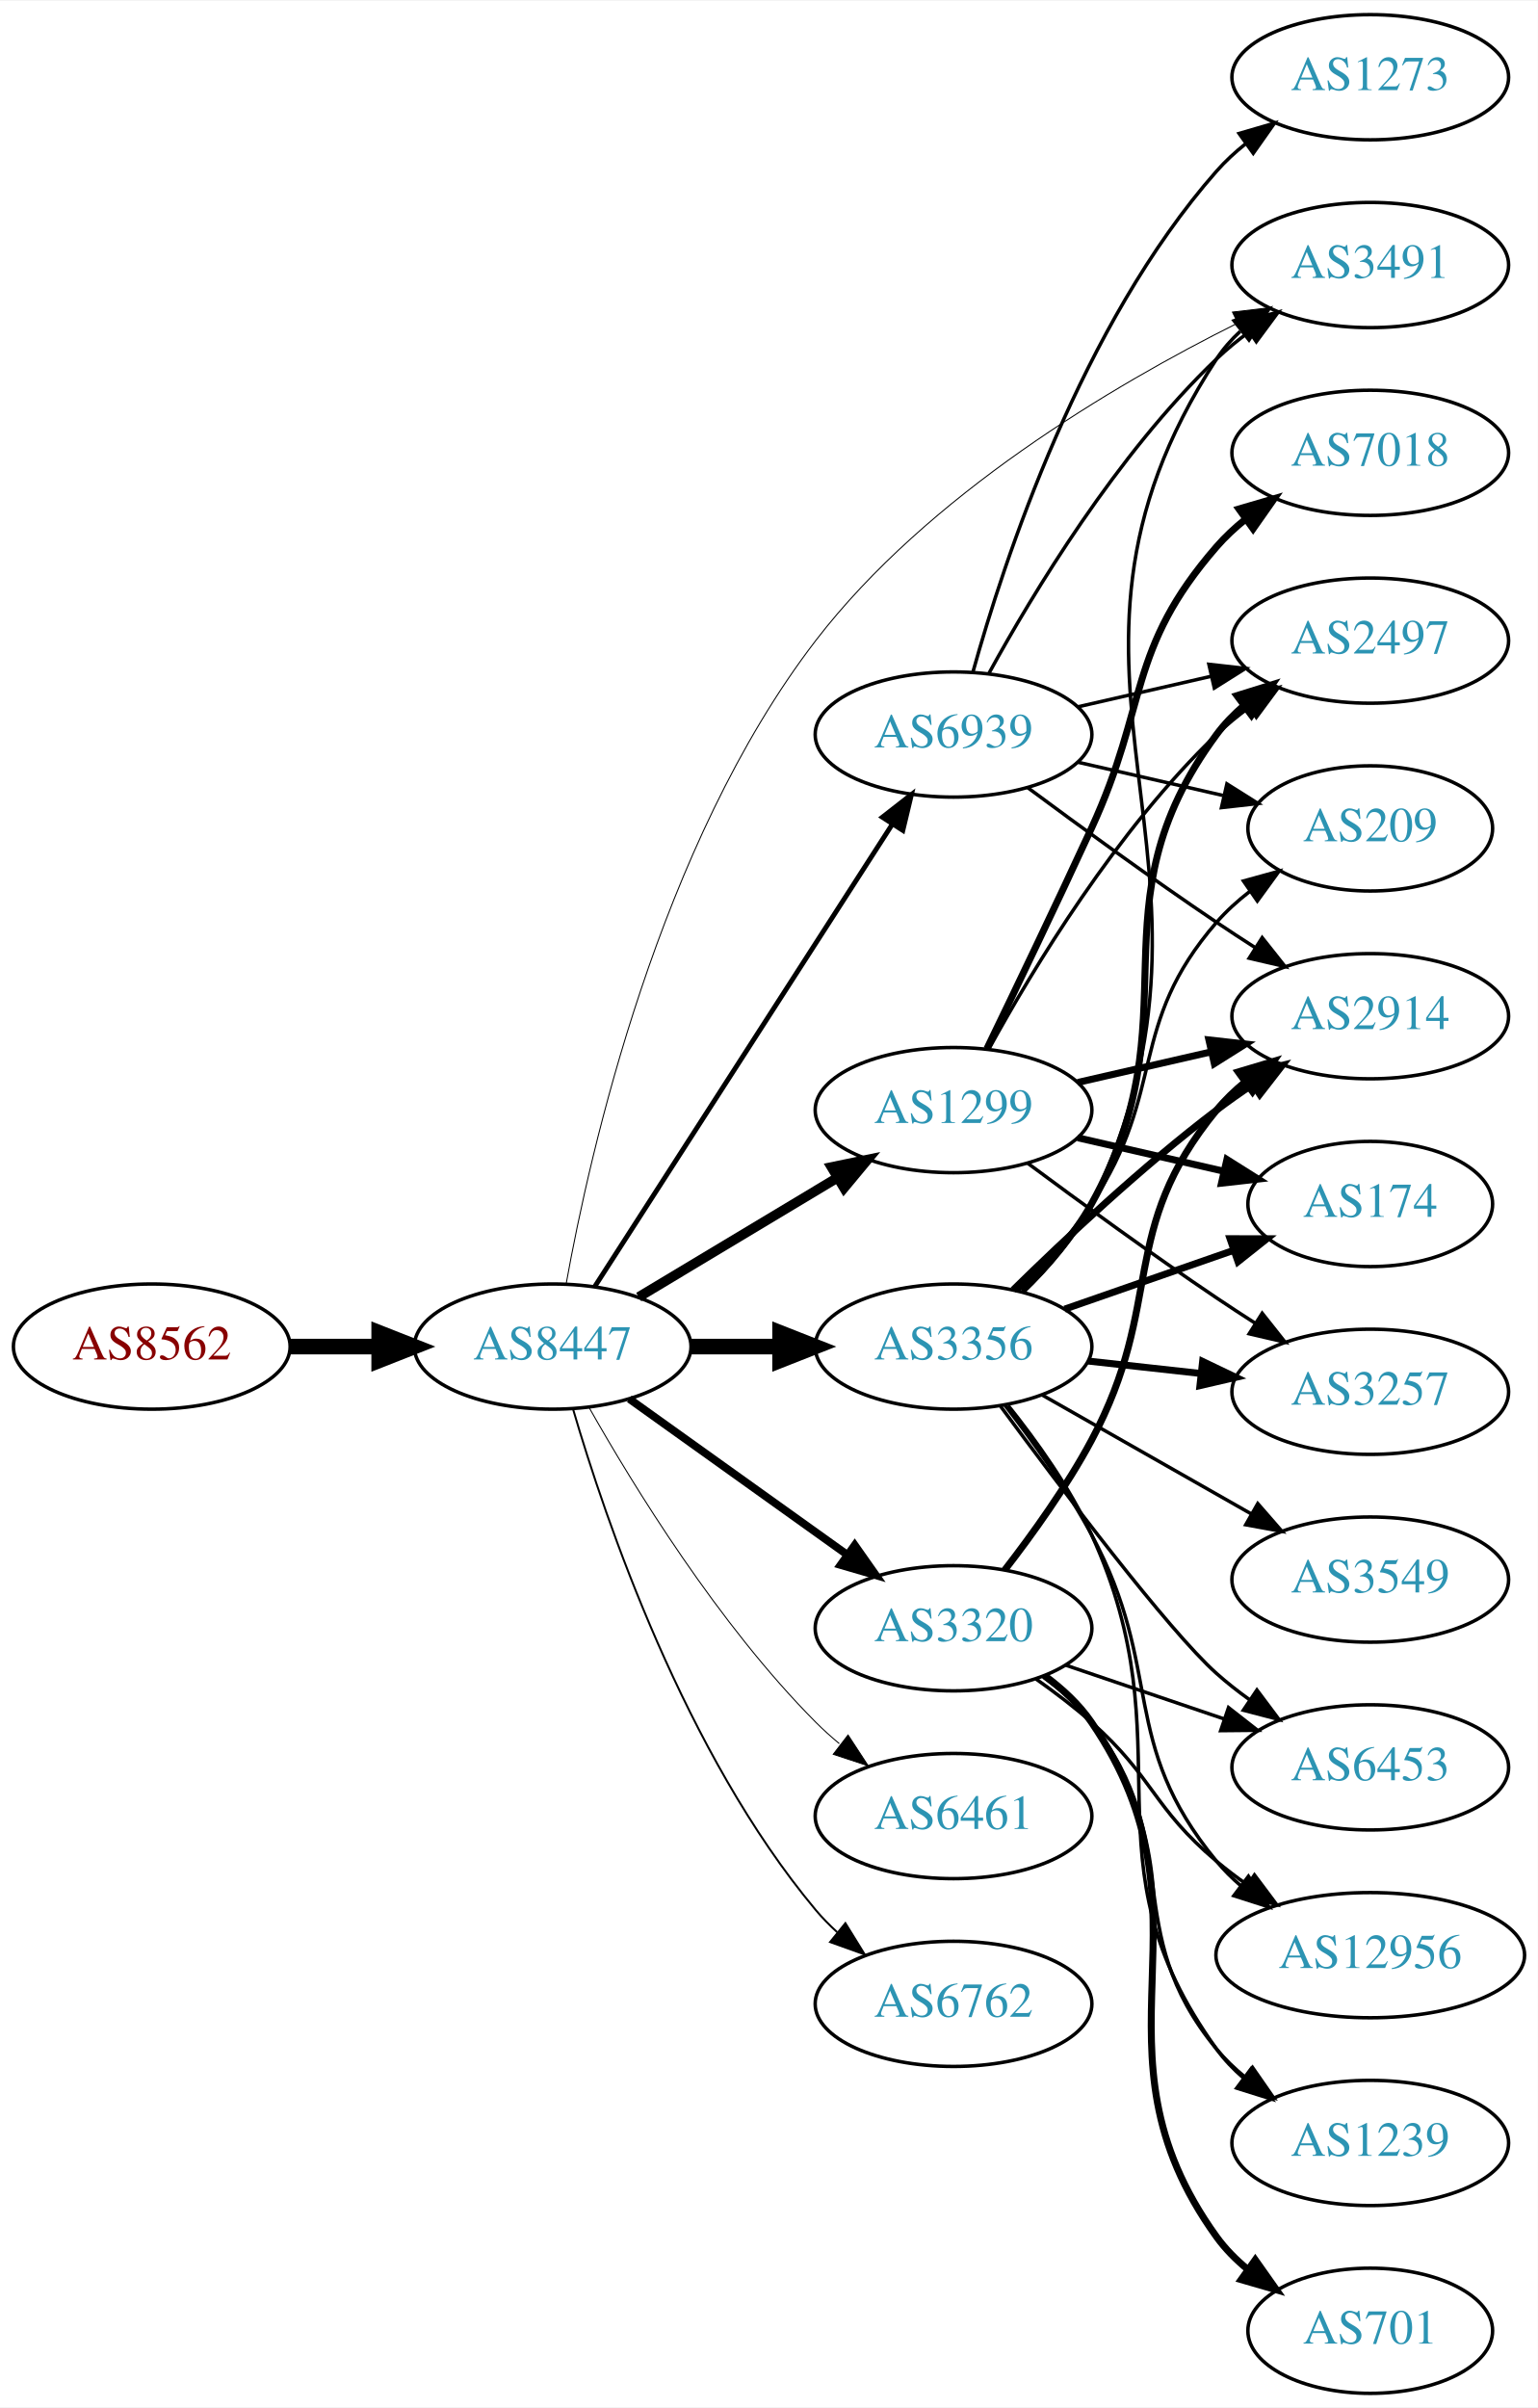
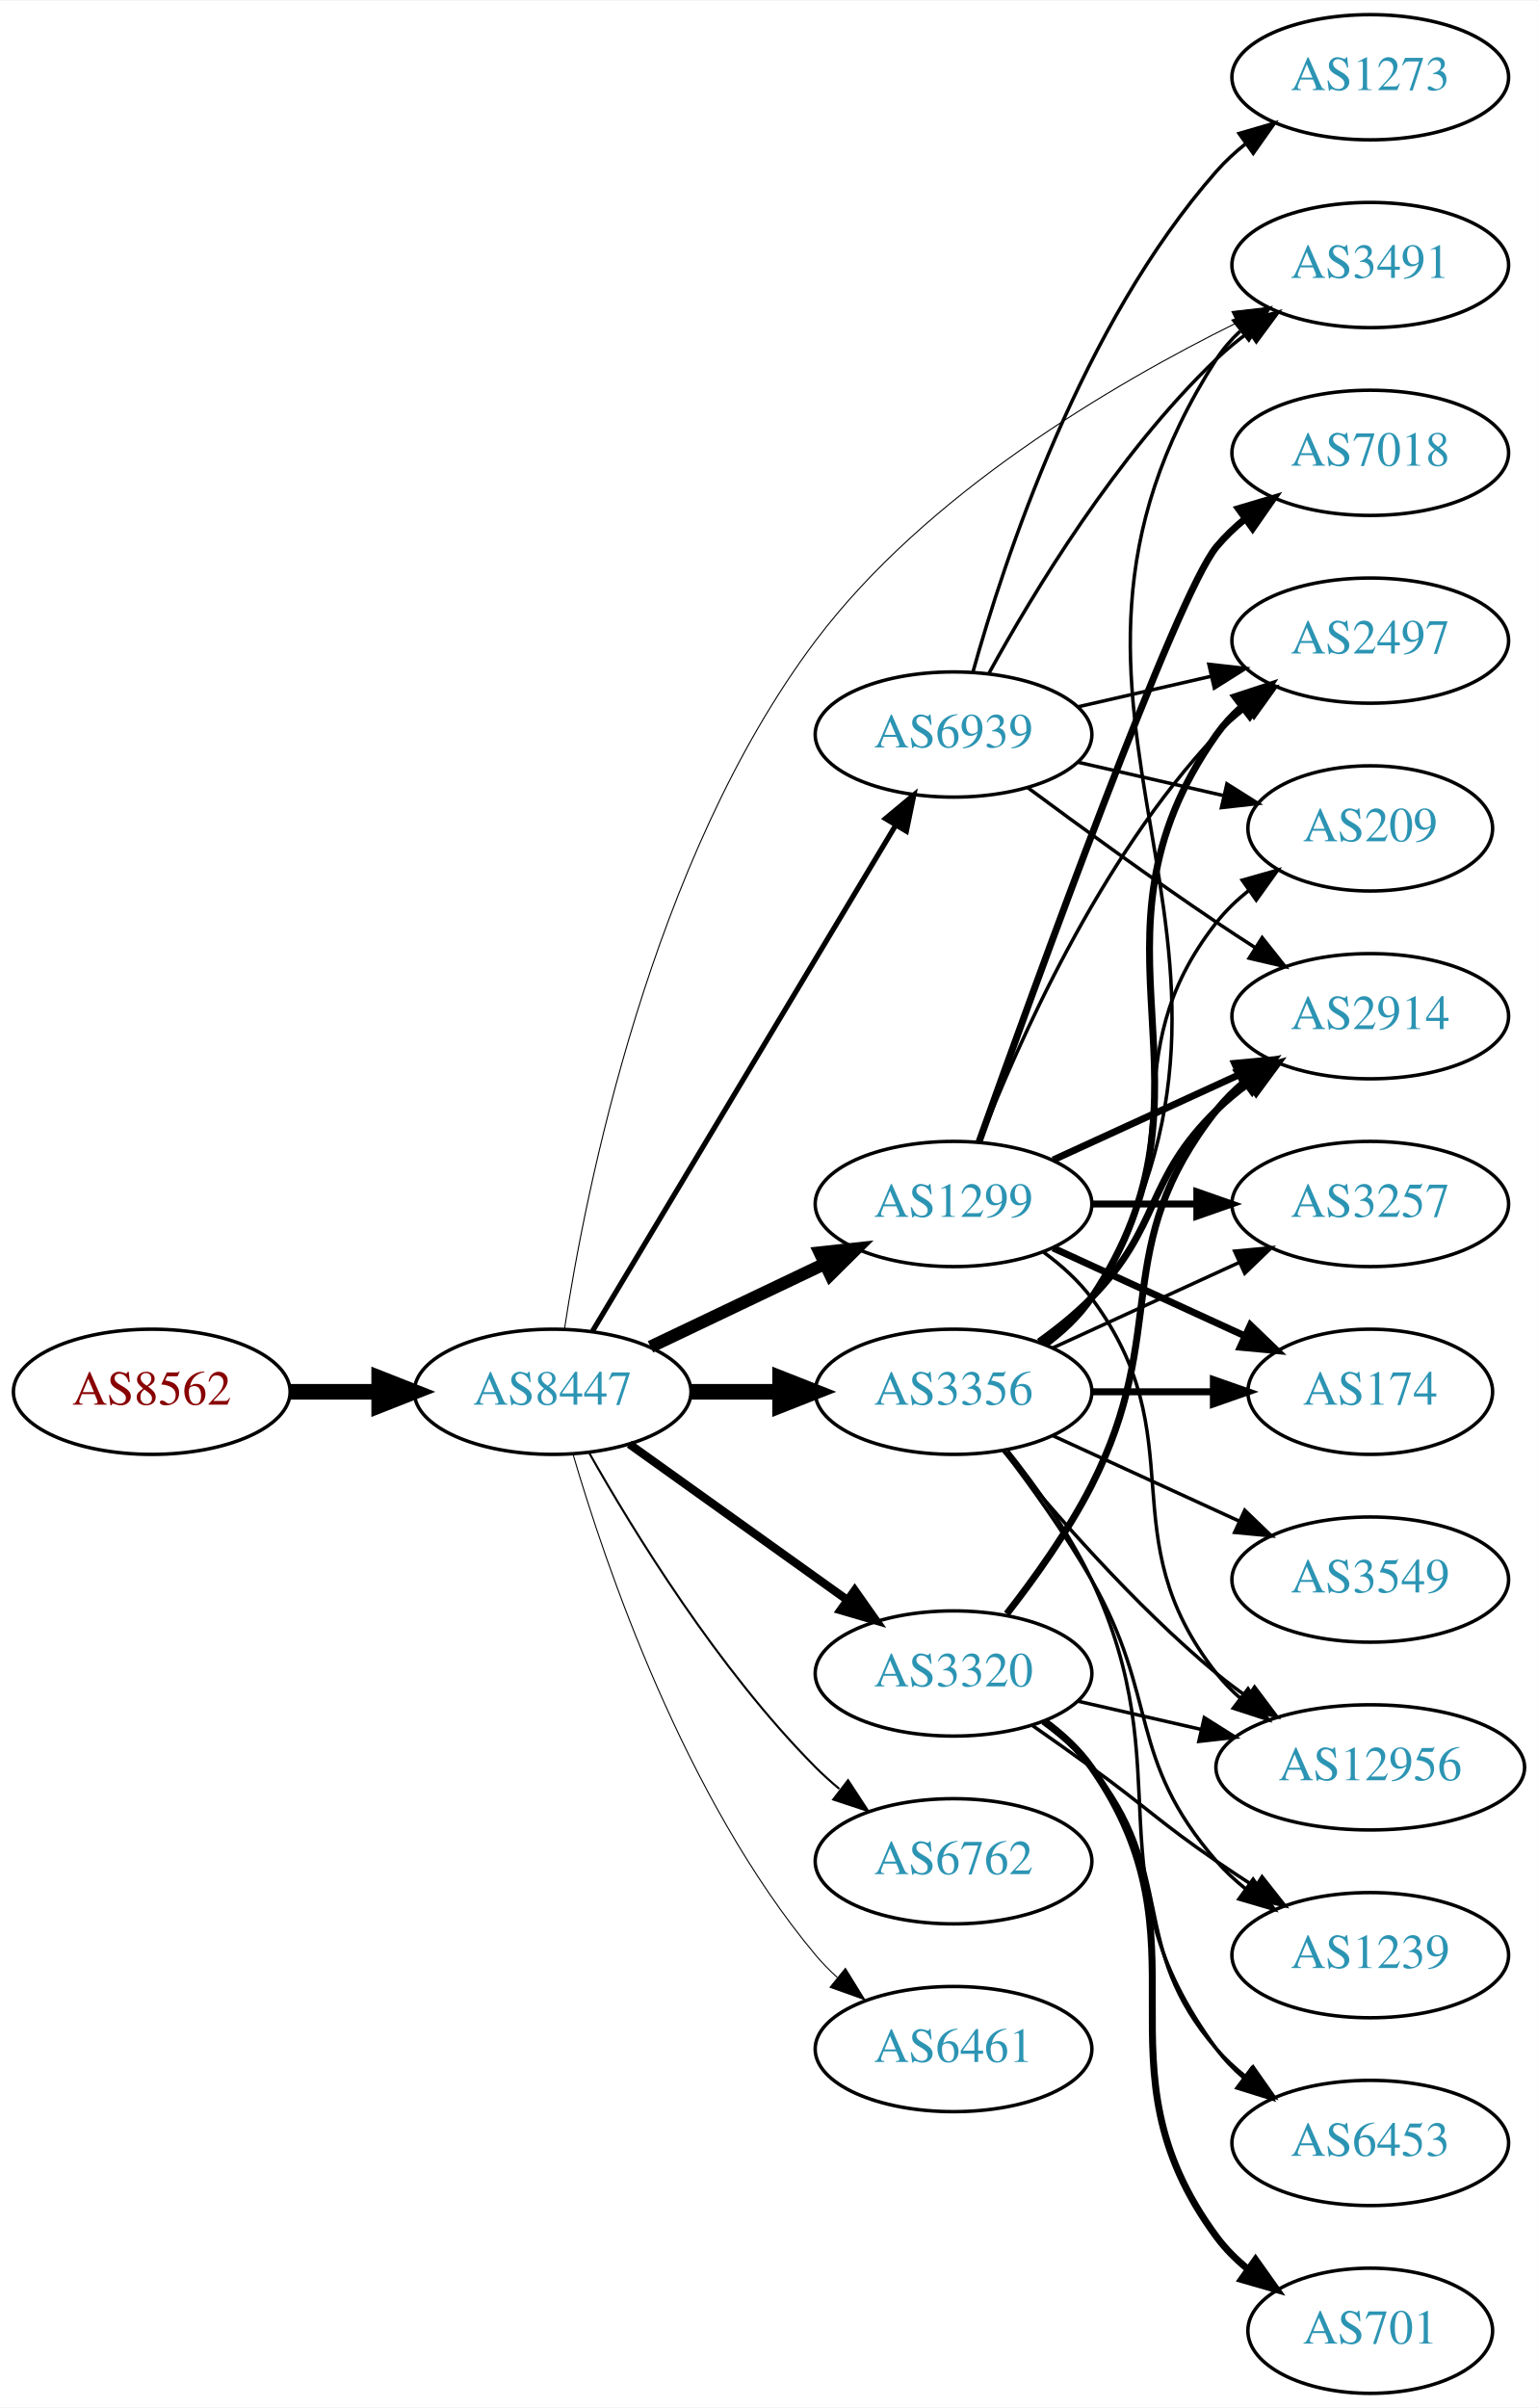
<svg xmlns="http://www.w3.org/2000/svg" xmlns:xlink="http://www.w3.org/1999/xlink" width="442pt" height="692pt" viewBox="0.00 0.00 442.27 692.00">
  <g id="graph0" class="graph" transform="scale(1 1) rotate(0) translate(4 688)">
    <polygon fill="white" stroke="none" points="-4,4 -4,-688 438.271,-688 438.271,4 -4,4" />
    <g id="node1" class="node">
      <g id="a_node1">
        <a xlink:href="/asn/8562" xlink:title="AS8562 ~ A1 Telekom Austria AG [AT]">
-           <ellipse fill="#ffffff" stroke="black" cx="39.647" cy="-301" rx="39.794" ry="18" />
-           <text text-anchor="middle" x="39.647" y="-297.3" font-family="Times,serif" font-size="14.00" fill="#880000">AS8562</text>
+           <ellipse fill="#ffffff" stroke="black" cx="39.647" cy="-288" rx="39.794" ry="18" />
+           <text text-anchor="middle" x="39.647" y="-284.3" font-family="Times,serif" font-size="14.00" fill="#880000">AS8562</text>
        </a>
      </g>
    </g>
    <g id="node2" class="node">
      <g id="a_node2">
        <a xlink:href="/asn/8447" xlink:title="AS8447 ~ A1 Telekom Austria AG [AT]">
-           <ellipse fill="#ffffff" stroke="black" cx="154.939" cy="-301" rx="39.794" ry="18" />
-           <text text-anchor="middle" x="154.939" y="-297.3" font-family="Times,serif" font-size="14.00" fill="#2c94b3">AS8447</text>
+           <ellipse fill="#ffffff" stroke="black" cx="154.939" cy="-288" rx="39.794" ry="18" />
+           <text text-anchor="middle" x="154.939" y="-284.3" font-family="Times,serif" font-size="14.00" fill="#2c94b3">AS8447</text>
        </a>
      </g>
    </g>
    <g id="edge1" class="edge">
-       <path fill="none" stroke="black" stroke-width="4.5" d="M79.319,-301C87.522,-301 96.286,-301 104.818,-301" />
-       <polygon fill="black" stroke="black" stroke-width="4.5" points="105.057,-304.938 115.057,-301 105.057,-297.063 105.057,-304.938" />
+       <path fill="none" stroke="black" stroke-width="4.5" d="M79.319,-288C87.522,-288 96.286,-288 104.818,-288" />
+       <polygon fill="black" stroke="black" stroke-width="4.5" points="105.057,-291.938 115.057,-288 105.057,-284.063 105.057,-291.938" />
    </g>
    <g id="node3" class="node">
      <g id="a_node3">
        <a xlink:href="/asn/1299" xlink:title="AS1299 ~ Telia Carrier [EU]">
-           <ellipse fill="#ffffff" stroke="black" cx="270.232" cy="-369" rx="39.794" ry="18" />
-           <text text-anchor="middle" x="270.232" y="-365.3" font-family="Times,serif" font-size="14.00" fill="#2c94b3">AS1299</text>
+           <ellipse fill="#ffffff" stroke="black" cx="270.232" cy="-342" rx="39.794" ry="18" />
+           <text text-anchor="middle" x="270.232" y="-338.3" font-family="Times,serif" font-size="14.00" fill="#2c94b3">AS1299</text>
        </a>
      </g>
    </g>
    <g id="edge2" class="edge">
-       <path fill="none" stroke="black" stroke-width="2.812" d="M179.689,-315.255C196.306,-325.229 218.702,-338.671 236.939,-349.617" />
-       <polygon fill="black" stroke="black" stroke-width="2.812" points="235.138,-352.618 245.514,-354.764 238.741,-346.616 235.138,-352.618" />
+       <path fill="none" stroke="black" stroke-width="3.6" d="M183.076,-300.934C198.07,-308.081 216.891,-317.052 233.114,-324.785" />
+       <polygon fill="black" stroke="black" stroke-width="3.6" points="231.784,-328.028 242.317,-329.171 234.796,-321.709 231.784,-328.028" />
    </g>
    <g id="node4" class="node">
      <g id="a_node4">
-         <a xlink:href="/asn/3320" xlink:title="AS3320 ~ DTAG [DE]">
-           <ellipse fill="#ffffff" stroke="black" cx="270.232" cy="-220" rx="39.794" ry="18" />
-           <text text-anchor="middle" x="270.232" y="-216.3" font-family="Times,serif" font-size="14.00" fill="#2c94b3">AS3320</text>
+         <a xlink:href="/asn/3356" xlink:title="AS3356 ~ Level 3 Parent, LLC [US]">
+           <ellipse fill="#ffffff" stroke="black" cx="270.232" cy="-288" rx="39.794" ry="18" />
+           <text text-anchor="middle" x="270.232" y="-284.3" font-family="Times,serif" font-size="14.00" fill="#2c94b3">AS3356</text>
        </a>
      </g>
    </g>
    <g id="edge3" class="edge">
-       <path fill="none" stroke="black" stroke-width="2.25" d="M176.983,-285.954C194.598,-273.361 219.936,-255.245 239.602,-241.184" />
-       <polygon fill="black" stroke="black" stroke-width="2.25" points="241.817,-243.903 247.917,-235.24 237.746,-238.209 241.817,-243.903" />
+       <path fill="none" stroke="black" stroke-width="4.5" d="M194.612,-288C202.815,-288 211.579,-288 220.111,-288" />
+       <polygon fill="black" stroke="black" stroke-width="4.5" points="220.35,-291.938 230.35,-288 220.35,-284.063 220.35,-291.938" />
    </g>
    <g id="node5" class="node">
      <g id="a_node5">
-         <a xlink:href="/asn/3356" xlink:title="AS3356 ~ Level 3 Parent, LLC [US]">
-           <ellipse fill="#ffffff" stroke="black" cx="270.232" cy="-301" rx="39.794" ry="18" />
-           <text text-anchor="middle" x="270.232" y="-297.3" font-family="Times,serif" font-size="14.00" fill="#2c94b3">AS3356</text>
+         <a xlink:href="/asn/3320" xlink:title="AS3320 ~ DTAG [DE]">
+           <ellipse fill="#ffffff" stroke="black" cx="270.232" cy="-207" rx="39.794" ry="18" />
+           <text text-anchor="middle" x="270.232" y="-203.3" font-family="Times,serif" font-size="14.00" fill="#2c94b3">AS3320</text>
        </a>
      </g>
    </g>
    <g id="edge4" class="edge">
-       <path fill="none" stroke="black" stroke-width="4.5" d="M194.612,-301C202.815,-301 211.579,-301 220.111,-301" />
-       <polygon fill="black" stroke="black" stroke-width="4.5" points="220.35,-304.938 230.35,-301 220.35,-297.063 220.35,-304.938" />
+       <path fill="none" stroke="black" stroke-width="2.4" d="M176.983,-272.954C194.598,-260.361 219.936,-242.245 239.602,-228.184" />
+       <polygon fill="black" stroke="black" stroke-width="2.4" points="241.817,-230.903 247.917,-222.24 237.746,-225.209 241.817,-230.903" />
    </g>
    <g id="node6" class="node">
      <g id="a_node6">
-         <a xlink:href="/asn/6461" xlink:title="AS6461 ~ Zayo Bandwidth [US]">
-           <ellipse fill="#ffffff" stroke="black" cx="270.232" cy="-166" rx="39.794" ry="18" />
-           <text text-anchor="middle" x="270.232" y="-162.3" font-family="Times,serif" font-size="14.00" fill="#2c94b3">AS6461</text>
+         <a xlink:href="/asn/6762" xlink:title="AS6762 ~ TELECOM ITALIA SPARKLE S.p.A. [IT]">
+           <ellipse fill="#ffffff" stroke="black" cx="270.232" cy="-153" rx="39.794" ry="18" />
+           <text text-anchor="middle" x="270.232" y="-149.3" font-family="Times,serif" font-size="14.00" fill="#2c94b3">AS6762</text>
        </a>
      </g>
    </g>
    <g id="edge5" class="edge">
-       <path fill="none" stroke="black" stroke-width="0.281" d="M165.399,-283.51C178.181,-260.904 202.613,-221.114 230.586,-193 232.697,-190.879 234.993,-188.812 237.378,-186.829" />
-       <polygon fill="black" stroke="black" stroke-width="0.281" points="239.894,-189.31 245.694,-180.444 235.631,-183.758 239.894,-189.31" />
+       <path fill="none" stroke="black" stroke-width="0.6" d="M165.399,-270.51C178.181,-247.904 202.613,-208.114 230.586,-180 232.697,-177.879 234.993,-175.812 237.378,-173.829" />
+       <polygon fill="black" stroke="black" stroke-width="0.6" points="239.894,-176.31 245.694,-167.444 235.631,-170.758 239.894,-176.31" />
    </g>
    <g id="node7" class="node">
      <g id="a_node7">
+         <a xlink:href="/asn/6461" xlink:title="AS6461 ~ Zayo Bandwidth [US]">
+           <ellipse fill="#ffffff" stroke="black" cx="270.232" cy="-99" rx="39.794" ry="18" />
+           <text text-anchor="middle" x="270.232" y="-95.3" font-family="Times,serif" font-size="14.00" fill="#2c94b3">AS6461</text>
+         </a>
+       </g>
+     </g>
+     <g id="edge6" class="edge">
+       <path fill="none" stroke="black" stroke-width="0.3" d="M160.814,-269.998C170.127,-238.156 192.944,-171.019 230.586,-126 232.456,-123.763 234.554,-121.626 236.781,-119.604" />
+       <polygon fill="black" stroke="black" stroke-width="0.3" points="239.128,-122.207 244.7,-113.196 234.724,-116.766 239.128,-122.207" />
+     </g>
+     <g id="node8" class="node">
+       <g id="a_node8">
        <a xlink:href="/asn/3491" xlink:title="AS3491 ~ PCCW Global, Inc. [US]">
          <ellipse fill="#ffffff" stroke="black" cx="390.075" cy="-612" rx="39.794" ry="18" />
          <text text-anchor="middle" x="390.075" y="-608.3" font-family="Times,serif" font-size="14.00" fill="#2c94b3">AS3491</text>
        </a>
      </g>
    </g>
-     <g id="edge6" class="edge">
-       <path fill="none" stroke="black" stroke-width="0.281" d="M158.823,-319.032C165.601,-356.754 185.503,-445.351 230.586,-504 262.812,-545.923 316.047,-577.394 351.823,-595.248" />
-       <polygon fill="black" stroke="black" stroke-width="0.281" points="350.446,-598.47 360.969,-599.705 353.513,-592.178 350.446,-598.47" />
-     </g>
-     <g id="node8" class="node">
-       <g id="a_node8">
-         <a xlink:href="/asn/6762" xlink:title="AS6762 ~ TELECOM ITALIA SPARKLE S.p.A. [IT]">
-           <ellipse fill="#ffffff" stroke="black" cx="270.232" cy="-112" rx="39.794" ry="18" />
-           <text text-anchor="middle" x="270.232" y="-108.3" font-family="Times,serif" font-size="14.00" fill="#2c94b3">AS6762</text>
-         </a>
-       </g>
-     </g>
    <g id="edge7" class="edge">
-       <path fill="none" stroke="black" stroke-width="0.562" d="M160.814,-282.998C170.127,-251.156 192.944,-184.019 230.586,-139 232.456,-136.763 234.554,-134.626 236.781,-132.604" />
-       <polygon fill="black" stroke="black" stroke-width="0.562" points="239.128,-135.207 244.7,-126.196 234.724,-129.766 239.128,-135.207" />
+       <path fill="none" stroke="black" stroke-width="0.3" d="M158.329,-305.977C164.326,-345.394 183.084,-440.933 230.586,-504 262.399,-546.237 315.733,-577.633 351.645,-595.383" />
+       <polygon fill="black" stroke="black" stroke-width="0.3" points="350.299,-598.62 360.827,-599.813 353.341,-592.316 350.299,-598.62" />
    </g>
    <g id="node9" class="node">
      <g id="a_node9">
        <a xlink:href="/asn/6939" xlink:title="AS6939 ~ Hurricane Electric LLC [US]">
          <ellipse fill="#ffffff" stroke="black" cx="270.232" cy="-477" rx="39.794" ry="18" />
          <text text-anchor="middle" x="270.232" y="-473.3" font-family="Times,serif" font-size="14.00" fill="#2c94b3">AS6939</text>
        </a>
      </g>
    </g>
    <g id="edge8" class="edge">
-       <path fill="none" stroke="black" stroke-width="1.406" d="M167.009,-318.196C186.976,-349.214 229.121,-414.687 252.581,-451.132" />
-       <polygon fill="black" stroke="black" stroke-width="1.406" points="249.763,-453.22 258.118,-459.734 255.648,-449.431 249.763,-453.22" />
-     </g>
-     <g id="node10" class="node">
-       <g id="a_node10">
+       <path fill="none" stroke="black" stroke-width="1.5" d="M166.395,-305.442C186.376,-338.775 230.081,-411.686 253.567,-450.866" />
+       <polygon fill="black" stroke="black" stroke-width="1.5" points="250.659,-452.823 258.802,-459.6 256.663,-449.224 250.659,-452.823" />
+     </g>
+     <g id="node12" class="node">
+       <g id="a_node12">
+         <a xlink:href="/asn/12956" xlink:title="AS12956 ~ TELXIUS [ES]">
+           <ellipse fill="#ffffff" stroke="black" cx="390.075" cy="-180" rx="44.393" ry="18" />
+           <text text-anchor="middle" x="390.075" y="-176.3" font-family="Times,serif" font-size="14.00" fill="#2c94b3">AS12956</text>
+         </a>
+       </g>
+     </g>
+     <g id="edge20" class="edge">
+       <path fill="none" stroke="black" d="M296.163,-328.118C301.239,-324.389 306.157,-319.984 309.879,-315 340.15,-274.458 314.58,-246.754 345.879,-207 347.903,-204.429 350.244,-202.037 352.769,-199.826" />
+       <polygon fill="black" stroke="black" points="354.925,-202.584 360.759,-193.739 350.683,-197.016 354.925,-202.584" />
+     </g>
+     <g id="node13" class="node">
+       <g id="a_node13">
        <a xlink:href="/asn/2497" xlink:title="AS2497 ~ Internet Initiative Japan Inc. [JP]">
          <ellipse fill="#ffffff" stroke="black" cx="390.075" cy="-504" rx="39.794" ry="18" />
          <text text-anchor="middle" x="390.075" y="-500.3" font-family="Times,serif" font-size="14.00" fill="#2c94b3">AS2497</text>
        </a>
      </g>
    </g>
-     <g id="edge9" class="edge">
-       <path fill="none" stroke="black" d="M280.474,-386.713C293.019,-409.561 317.196,-449.611 345.879,-477 348.747,-479.739 351.936,-482.347 355.245,-484.785" />
-       <polygon fill="black" stroke="black" points="353.369,-487.742 363.604,-490.477 357.308,-481.956 353.369,-487.742" />
-     </g>
-     <g id="node11" class="node">
-       <g id="a_node11">
-         <a xlink:href="/asn/174" xlink:title="AS174 ~ Cogent Communications [US]">
-           <ellipse fill="#ffffff" stroke="black" cx="390.075" cy="-342" rx="35.194" ry="18" />
-           <text text-anchor="middle" x="390.075" y="-338.3" font-family="Times,serif" font-size="14.00" fill="#2c94b3">AS174</text>
-         </a>
-       </g>
-     </g>
-     <g id="edge10" class="edge">
-       <path fill="none" stroke="black" stroke-width="2" d="M305.952,-361.045C319.044,-358.045 334.066,-354.604 347.707,-351.478" />
-       <polygon fill="black" stroke="black" stroke-width="2" points="348.849,-354.807 357.814,-349.162 347.285,-347.984 348.849,-354.807" />
-     </g>
-     <g id="node12" class="node">
-       <g id="a_node12">
+     <g id="edge21" class="edge">
+       <path fill="none" stroke="black" d="M277.755,-359.994C288.506,-387.728 312.163,-441.429 345.879,-477 348.465,-479.728 351.382,-482.294 354.45,-484.677" />
+       <polygon fill="black" stroke="black" points="352.604,-487.658 362.799,-490.543 356.629,-481.93 352.604,-487.658" />
+     </g>
+     <g id="node15" class="node">
+       <g id="a_node15">
        <a xlink:href="/asn/2914" xlink:title="AS2914 ~ NTT America, Inc. [US]">
          <ellipse fill="#ffffff" stroke="black" cx="390.075" cy="-396" rx="39.794" ry="18" />
          <text text-anchor="middle" x="390.075" y="-392.3" font-family="Times,serif" font-size="14.00" fill="#2c94b3">AS2914</text>
        </a>
      </g>
    </g>
-     <g id="edge11" class="edge">
-       <path fill="none" stroke="black" stroke-width="2" d="M305.952,-376.955C317.952,-379.704 331.572,-382.825 344.265,-385.733" />
-       <polygon fill="black" stroke="black" stroke-width="2" points="343.668,-389.187 354.197,-388.009 345.231,-382.364 343.668,-389.187" />
-     </g>
-     <g id="node13" class="node">
-       <g id="a_node13">
+     <g id="edge24" class="edge">
+       <path fill="none" stroke="black" stroke-width="2" d="M298.861,-354.661C314.818,-361.973 335.089,-371.261 352.371,-379.181" />
+       <polygon fill="black" stroke="black" stroke-width="2" points="351.07,-382.435 361.619,-383.419 353.986,-376.071 351.07,-382.435" />
+     </g>
+     <g id="node16" class="node">
+       <g id="a_node16">
+         <a xlink:href="/asn/3257" xlink:title="AS3257 ~ GTT [DE]">
+           <ellipse fill="#ffffff" stroke="black" cx="390.075" cy="-342" rx="39.794" ry="18" />
+           <text text-anchor="middle" x="390.075" y="-338.3" font-family="Times,serif" font-size="14.00" fill="#2c94b3">AS3257</text>
+         </a>
+       </g>
+     </g>
+     <g id="edge23" class="edge">
+       <path fill="none" stroke="black" stroke-width="2" d="M310.145,-342C319.698,-342 330.048,-342 340.011,-342" />
+       <polygon fill="black" stroke="black" stroke-width="2" points="340.203,-345.5 350.203,-342 340.203,-338.5 340.203,-345.5" />
+     </g>
+     <g id="node18" class="node">
+       <g id="a_node18">
+         <a xlink:href="/asn/174" xlink:title="AS174 ~ Cogent Communications [US]">
+           <ellipse fill="#ffffff" stroke="black" cx="390.075" cy="-288" rx="35.194" ry="18" />
+           <text text-anchor="middle" x="390.075" y="-284.3" font-family="Times,serif" font-size="14.00" fill="#2c94b3">AS174</text>
+         </a>
+       </g>
+     </g>
+     <g id="edge19" class="edge">
+       <path fill="none" stroke="black" stroke-width="2" d="M298.861,-329.339C315.277,-321.817 336.259,-312.202 353.856,-304.139" />
+       <polygon fill="black" stroke="black" stroke-width="2" points="355.6,-307.189 363.233,-299.842 352.684,-300.826 355.6,-307.189" />
+     </g>
+     <g id="node19" class="node">
+       <g id="a_node19">
        <a xlink:href="/asn/7018" xlink:title="AS7018 ~ AT&amp;T Services, Inc. [US]">
          <ellipse fill="#ffffff" stroke="black" cx="390.075" cy="-558" rx="39.794" ry="18" />
          <text text-anchor="middle" x="390.075" y="-554.3" font-family="Times,serif" font-size="14.00" fill="#2c94b3">AS7018</text>
        </a>
      </g>
    </g>
+     <g id="edge22" class="edge">
+       <path fill="none" stroke="black" stroke-width="2" d="M277.563,-359.86C293.403,-404.267 334.312,-517.103 345.879,-531 348.283,-533.889 351.08,-536.563 354.072,-539.013" />
+       <polygon fill="black" stroke="black" stroke-width="2" points="352.161,-541.95 362.315,-544.973 356.262,-536.277 352.161,-541.95" />
+     </g>
+     <g id="edge16" class="edge">
+       <path fill="none" stroke="black" d="M296.886,-301.393C301.925,-305.148 306.645,-309.686 309.879,-315 372.822,-418.412 280.31,-483.232 345.879,-585 347.747,-587.899 350.048,-590.542 352.608,-592.939" />
+       <polygon fill="black" stroke="black" points="350.849,-596.006 360.884,-599.403 355.157,-590.489 350.849,-596.006" />
+     </g>
+     <g id="node10" class="node">
+       <g id="a_node10">
+         <a xlink:href="/asn/6453" xlink:title="AS6453 ~ TATA COMMUNICATIONS (AMERICA) INC [US]">
+           <ellipse fill="#ffffff" stroke="black" cx="390.075" cy="-72" rx="39.794" ry="18" />
+           <text text-anchor="middle" x="390.075" y="-68.3" font-family="Times,serif" font-size="14.00" fill="#2c94b3">AS6453</text>
+         </a>
+       </g>
+     </g>
+     <g id="edge9" class="edge">
+       <path fill="none" stroke="black" d="M285.833,-271.009C293.92,-260.845 303.582,-247.345 309.879,-234 336.378,-177.841 308.976,-148.941 345.879,-99 348.113,-95.977 350.795,-93.214 353.716,-90.707" />
+       <polygon fill="black" stroke="black" points="355.911,-93.437 361.86,-84.669 351.742,-87.814 355.911,-93.437" />
+     </g>
+     <g id="node11" class="node">
+       <g id="a_node11">
+         <a xlink:href="/asn/3549" xlink:title="AS3549 ~ Level 3 Parent, LLC [US]">
+           <ellipse fill="#ffffff" stroke="black" cx="390.075" cy="-234" rx="39.794" ry="18" />
+           <text text-anchor="middle" x="390.075" y="-230.3" font-family="Times,serif" font-size="14.00" fill="#2c94b3">AS3549</text>
+         </a>
+       </g>
+     </g>
+     <g id="edge10" class="edge">
+       <path fill="none" stroke="black" d="M298.861,-275.339C314.818,-268.027 335.089,-258.739 352.371,-250.819" />
+       <polygon fill="black" stroke="black" points="353.986,-253.929 361.619,-246.581 351.07,-247.565 353.986,-253.929" />
+     </g>
+     <g id="edge11" class="edge">
+       <path fill="none" stroke="black" d="M284.651,-270.935C298.766,-253.625 322.181,-226.655 345.879,-207 348.617,-204.729 351.56,-202.506 354.578,-200.37" />
+       <polygon fill="black" stroke="black" points="356.804,-203.092 363.166,-194.621 352.909,-197.275 356.804,-203.092" />
+     </g>
    <g id="edge12" class="edge">
-       <path fill="none" stroke="black" stroke-width="2" d="M279.814,-386.633C287.738,-402.998 299.774,-428.065 309.879,-450 326.363,-485.781 320.045,-501.258 345.879,-531 348.344,-533.838 351.181,-536.477 354.198,-538.906" />
-       <polygon fill="black" stroke="black" stroke-width="2" points="352.309,-541.858 362.476,-544.836 356.385,-536.167 352.309,-541.858" />
+       <path fill="none" stroke="black" stroke-width="2" d="M296.551,-301.607C301.607,-305.351 306.419,-309.831 309.879,-315 350.903,-376.294 303.3,-416.775 345.879,-477 347.87,-479.816 350.257,-482.401 352.873,-484.76" />
+       <polygon fill="black" stroke="black" stroke-width="2" points="351.172,-487.865 361.241,-491.162 355.426,-482.306 351.172,-487.865" />
    </g>
    <g id="node14" class="node">
      <g id="a_node14">
-         <a xlink:href="/asn/3257" xlink:title="AS3257 ~ GTT [DE]">
-           <ellipse fill="#ffffff" stroke="black" cx="390.075" cy="-288" rx="39.794" ry="18" />
-           <text text-anchor="middle" x="390.075" y="-284.3" font-family="Times,serif" font-size="14.00" fill="#2c94b3">AS3257</text>
+         <a xlink:href="/asn/209" xlink:title="AS209 ~ CenturyLink Communications, LLC [US]">
+           <ellipse fill="#ffffff" stroke="black" cx="390.075" cy="-450" rx="35.194" ry="18" />
+           <text text-anchor="middle" x="390.075" y="-446.3" font-family="Times,serif" font-size="14.00" fill="#2c94b3">AS209</text>
        </a>
      </g>
    </g>
    <g id="edge13" class="edge">
-       <path fill="none" stroke="black" d="M291.563,-353.723C306.425,-342.696 327.17,-327.593 345.879,-315 349.428,-312.611 353.178,-310.161 356.927,-307.758" />
-       <polygon fill="black" stroke="black" points="358.995,-310.591 365.575,-302.288 355.253,-304.675 358.995,-310.591" />
-     </g>
-     <g id="edge24" class="edge">
-       <path fill="none" stroke="black" stroke-width="2" d="M284.961,-236.766C292.948,-247.07 302.803,-260.788 309.879,-274 331.196,-313.803 317.236,-334.096 345.879,-369 348.263,-371.906 351.046,-374.59 354.03,-377.048" />
-       <polygon fill="black" stroke="black" stroke-width="2" points="352.111,-379.98 362.262,-383.017 356.221,-374.313 352.111,-379.98" />
-     </g>
-     <g id="node15" class="node">
-       <g id="a_node15">
-         <a xlink:href="/asn/6453" xlink:title="AS6453 ~ TATA COMMUNICATIONS (AMERICA) INC [US]">
-           <ellipse fill="#ffffff" stroke="black" cx="390.075" cy="-180" rx="39.794" ry="18" />
-           <text text-anchor="middle" x="390.075" y="-176.3" font-family="Times,serif" font-size="14.00" fill="#2c94b3">AS6453</text>
-         </a>
-       </g>
-     </g>
-     <g id="edge28" class="edge">
-       <path fill="none" stroke="black" d="M302.503,-209.386C316.486,-204.639 333.157,-198.981 348.119,-193.902" />
-       <polygon fill="black" stroke="black" points="349.314,-197.192 357.659,-190.664 347.064,-190.564 349.314,-197.192" />
+       <path fill="none" stroke="black" d="M296.163,-301.882C301.239,-305.611 306.157,-310.016 309.879,-315 340.15,-355.542 314.58,-383.246 345.879,-423 348.525,-426.361 351.714,-429.417 355.146,-432.161" />
+       <polygon fill="black" stroke="black" points="353.258,-435.113 363.452,-438 357.284,-429.386 353.258,-435.113" />
+     </g>
+     <g id="edge14" class="edge">
+       <path fill="none" stroke="black" stroke-width="2" d="M294.826,-302.389C300.082,-306.148 305.414,-310.437 309.879,-315 330.051,-335.617 325.186,-348.906 345.879,-369 348.724,-371.763 351.898,-374.386 355.198,-376.834" />
+       <polygon fill="black" stroke="black" stroke-width="2" points="353.315,-379.786 363.546,-382.538 357.263,-374.006 353.315,-379.786" />
+     </g>
+     <g id="edge15" class="edge">
+       <path fill="none" stroke="black" d="M298.861,-300.661C314.818,-307.973 335.089,-317.261 352.371,-325.181" />
+       <polygon fill="black" stroke="black" points="351.07,-328.435 361.619,-329.419 353.986,-322.071 351.07,-328.435" />
    </g>
    <g id="node17" class="node">
      <g id="a_node17">
-         <a xlink:href="/asn/12956" xlink:title="AS12956 ~ TELXIUS [ES]">
-           <ellipse fill="#ffffff" stroke="black" cx="390.075" cy="-126" rx="44.393" ry="18" />
-           <text text-anchor="middle" x="390.075" y="-122.3" font-family="Times,serif" font-size="14.00" fill="#2c94b3">AS12956</text>
-         </a>
-       </g>
+         <a xlink:href="/asn/1239" xlink:title="AS1239 ~ Sprint [US]">
+           <ellipse fill="#ffffff" stroke="black" cx="390.075" cy="-126" rx="39.794" ry="18" />
+           <text text-anchor="middle" x="390.075" y="-122.3" font-family="Times,serif" font-size="14.00" fill="#2c94b3">AS1239</text>
+         </a>
+       </g>
+     </g>
+     <g id="edge17" class="edge">
+       <path fill="none" stroke="black" d="M284.694,-271.087C292.586,-260.73 302.436,-247.008 309.879,-234 329.443,-199.806 320.045,-182.742 345.879,-153 348.344,-150.162 351.181,-147.523 354.198,-145.094" />
+       <polygon fill="black" stroke="black" points="356.385,-147.833 362.476,-139.164 352.309,-142.142 356.385,-147.833" />
+     </g>
+     <g id="edge18" class="edge">
+       <path fill="none" stroke="black" stroke-width="2" d="M310.145,-288C321.232,-288 333.391,-288 344.774,-288" />
+       <polygon fill="black" stroke="black" stroke-width="2" points="344.955,-291.5 354.955,-288 344.955,-284.5 344.955,-291.5" />
+     </g>
+     <g id="edge29" class="edge">
+       <path fill="none" stroke="black" d="M295.813,-192.844C300.907,-189.128 305.921,-184.799 309.879,-180 334.944,-149.606 320.045,-128.742 345.879,-99 348.344,-96.162 351.181,-93.523 354.198,-91.094" />
+       <polygon fill="black" stroke="black" points="356.385,-93.833 362.476,-85.164 352.309,-88.142 356.385,-93.833" />
+     </g>
+     <g id="edge28" class="edge">
+       <path fill="none" stroke="black" d="M305.952,-199.045C317.09,-196.493 329.625,-193.621 341.518,-190.896" />
+       <polygon fill="black" stroke="black" points="342.347,-194.297 351.313,-188.652 340.784,-187.474 342.347,-194.297" />
    </g>
    <g id="edge25" class="edge">
-       <path fill="none" stroke="black" d="M293.959,-205.411C299.359,-201.6 304.973,-197.337 309.879,-193 327.799,-177.159 327.56,-168.377 345.879,-153 348.603,-150.713 351.538,-148.479 354.549,-146.336" />
-       <polygon fill="black" stroke="black" points="356.777,-149.056 363.129,-140.575 352.875,-143.244 356.777,-149.056" />
-     </g>
-     <g id="node19" class="node">
-       <g id="a_node19">
-         <a xlink:href="/asn/1239" xlink:title="AS1239 ~ Sprint [US]">
-           <ellipse fill="#ffffff" stroke="black" cx="390.075" cy="-72" rx="39.794" ry="18" />
-           <text text-anchor="middle" x="390.075" y="-68.3" font-family="Times,serif" font-size="14.00" fill="#2c94b3">AS1239</text>
-         </a>
-       </g>
-     </g>
-     <g id="edge26" class="edge">
-       <path fill="none" stroke="black" d="M296.002,-205.995C301.086,-202.272 306.049,-197.901 309.879,-193 337.427,-157.751 317.438,-133.533 345.879,-99 348.268,-96.099 351.055,-93.416 354.041,-90.961" />
-       <polygon fill="black" stroke="black" points="356.232,-93.696 362.275,-84.994 352.124,-88.028 356.232,-93.696" />
+       <path fill="none" stroke="black" stroke-width="2" d="M285.529,-224.14C293.515,-234.353 303.177,-247.853 309.879,-261 332.859,-306.077 314.58,-329.246 345.879,-369 348.204,-371.953 350.948,-374.67 353.907,-377.147" />
+       <polygon fill="black" stroke="black" stroke-width="2" points="351.966,-380.064 362.103,-383.145 356.1,-374.415 351.966,-380.064" />
+     </g>
+     <g id="edge27" class="edge">
+       <path fill="none" stroke="black" d="M292.989,-191.991C298.524,-188.121 304.443,-183.936 309.879,-180 326.079,-168.271 329.384,-164.311 345.879,-153 349.407,-150.581 353.145,-148.111 356.886,-145.698" />
+       <polygon fill="black" stroke="black" points="358.957,-148.528 365.526,-140.216 355.207,-142.618 358.957,-148.528" />
    </g>
    <g id="node20" class="node">
      <g id="a_node20">
        <a xlink:href="/asn/701" xlink:title="AS701 ~ UUNET [US]">
          <ellipse fill="#ffffff" stroke="black" cx="390.075" cy="-18" rx="35.194" ry="18" />
          <text text-anchor="middle" x="390.075" y="-14.3" font-family="Times,serif" font-size="14.00" fill="#2c94b3">AS701</text>
        </a>
      </g>
    </g>
-     <g id="edge27" class="edge">
-       <path fill="none" stroke="black" stroke-width="2" d="M296.475,-206.341C301.535,-202.6 306.368,-198.135 309.879,-193 348.091,-137.12 306.249,-99.884 345.879,-45 348.383,-41.532 351.484,-38.41 354.865,-35.628" />
-       <polygon fill="black" stroke="black" stroke-width="2" points="357.004,-38.401 363.118,-29.749 352.943,-32.7 357.004,-38.401" />
-     </g>
-     <g id="edge17" class="edge">
-       <path fill="none" stroke="black" d="M290.426,-316.734C297.671,-323.712 305.27,-332.494 309.879,-342 357.512,-440.24 286.081,-493.653 345.879,-585 347.768,-587.886 350.084,-590.519 352.653,-592.909" />
-       <polygon fill="black" stroke="black" points="350.904,-595.983 360.945,-599.363 355.203,-590.459 350.904,-595.983" />
-     </g>
-     <g id="edge20" class="edge">
-       <path fill="none" stroke="black" stroke-width="2" d="M289.893,-317.012C297.056,-324.032 304.738,-332.771 309.879,-342 340.097,-396.248 308.976,-427.059 345.879,-477 348.113,-480.023 350.795,-482.786 353.716,-485.293" />
-       <polygon fill="black" stroke="black" stroke-width="2" points="351.742,-488.186 361.86,-491.331 355.911,-482.563 351.742,-488.186" />
-     </g>
-     <g id="edge22" class="edge">
-       <path fill="none" stroke="black" stroke-width="2" d="M302.194,-311.772C317.103,-316.959 335.12,-323.228 350.874,-328.709" />
-       <polygon fill="black" stroke="black" stroke-width="2" points="349.747,-332.023 360.342,-332.003 352.047,-325.411 349.747,-332.023" />
-     </g>
-     <g id="edge16" class="edge">
-       <path fill="none" stroke="black" stroke-width="2" d="M287.381,-317.296C302.017,-331.671 324.506,-352.795 345.879,-369 349.209,-371.525 352.781,-374.037 356.392,-376.456" />
-       <polygon fill="black" stroke="black" stroke-width="2" points="354.498,-379.399 364.796,-381.892 358.3,-373.522 354.498,-379.399" />
-     </g>
-     <g id="edge15" class="edge">
-       <path fill="none" stroke="black" stroke-width="2" d="M308.843,-296.851C319.154,-295.713 330.471,-294.465 341.271,-293.274" />
-       <polygon fill="black" stroke="black" stroke-width="2" points="341.862,-296.73 351.418,-292.154 341.094,-289.772 341.862,-296.73" />
-     </g>
-     <g id="edge14" class="edge">
-       <path fill="none" stroke="black" d="M283.655,-283.976C301.017,-260.432 331.97,-219.426 345.879,-207 348.836,-204.358 352.083,-201.813 355.427,-199.412" />
-       <polygon fill="black" stroke="black" points="357.481,-202.249 363.831,-193.768 353.578,-196.438 357.481,-202.249" />
-     </g>
-     <g id="node16" class="node">
-       <g id="a_node16">
-         <a xlink:href="/asn/3549" xlink:title="AS3549 ~ Level 3 Parent, LLC [US]">
-           <ellipse fill="#ffffff" stroke="black" cx="390.075" cy="-234" rx="39.794" ry="18" />
-           <text text-anchor="middle" x="390.075" y="-230.3" font-family="Times,serif" font-size="14.00" fill="#2c94b3">AS3549</text>
-         </a>
-       </g>
-     </g>
-     <g id="edge18" class="edge">
-       <path fill="none" stroke="black" d="M295.649,-287.118C313.109,-277.191 336.81,-263.716 355.97,-252.822" />
-       <polygon fill="black" stroke="black" points="357.726,-255.85 364.689,-247.865 354.266,-249.765 357.726,-255.85" />
-     </g>
-     <g id="edge19" class="edge">
-       <path fill="none" stroke="black" d="M284.944,-284.225C292.925,-273.918 302.78,-260.199 309.879,-247 331.07,-207.6 317.438,-187.533 345.879,-153 347.959,-150.474 350.34,-148.114 352.892,-145.926" />
-       <polygon fill="black" stroke="black" points="355.044,-148.687 360.929,-139.876 350.834,-143.094 355.044,-148.687" />
-     </g>
-     <g id="node18" class="node">
-       <g id="a_node18">
-         <a xlink:href="/asn/209" xlink:title="AS209 ~ CenturyLink Communications, LLC [US]">
-           <ellipse fill="#ffffff" stroke="black" cx="390.075" cy="-450" rx="35.194" ry="18" />
-           <text text-anchor="middle" x="390.075" y="-446.3" font-family="Times,serif" font-size="14.00" fill="#2c94b3">AS209</text>
-         </a>
-       </g>
-     </g>
-     <g id="edge21" class="edge">
-       <path fill="none" stroke="black" d="M288.789,-317.054C295.945,-324.212 303.919,-333.041 309.879,-342 331.7,-374.8 320.045,-393.258 345.879,-423 348.684,-426.23 351.972,-429.203 355.459,-431.902" />
-       <polygon fill="black" stroke="black" points="353.611,-434.879 363.826,-437.69 357.594,-429.122 353.611,-434.879" />
-     </g>
-     <g id="edge23" class="edge">
-       <path fill="none" stroke="black" d="M285.943,-284.06C294.067,-273.914 303.729,-260.414 309.879,-247 338.092,-185.464 306.249,-153.884 345.879,-99 348.079,-95.953 350.739,-93.173 353.646,-90.656" />
-       <polygon fill="black" stroke="black" points="355.842,-93.385 361.77,-84.604 351.66,-87.772 355.842,-93.385" />
-     </g>
-     <g id="edge30" class="edge">
+     <g id="edge26" class="edge">
+       <path fill="none" stroke="black" stroke-width="2" d="M296.392,-193.284C301.456,-189.545 306.311,-185.096 309.879,-180 345.492,-129.131 308.976,-94.941 345.879,-45 348.421,-41.559 351.545,-38.455 354.94,-35.682" />
+       <polygon fill="black" stroke="black" stroke-width="2" points="357.079,-38.456 363.208,-29.814 353.027,-32.748 357.079,-38.456" />
+     </g>
+     <g id="edge34" class="edge">
      <path fill="none" stroke="black" d="M280.474,-494.713C293.019,-517.561 317.196,-557.611 345.879,-585 348.747,-587.739 351.936,-590.347 355.245,-592.785" />
      <polygon fill="black" stroke="black" points="353.369,-595.742 363.604,-598.477 357.308,-589.956 353.369,-595.742" />
    </g>
    <g id="edge32" class="edge">
      <path fill="none" stroke="black" d="M305.952,-484.955C317.952,-487.704 331.572,-490.825 344.265,-493.733" />
      <polygon fill="black" stroke="black" points="343.668,-497.187 354.197,-496.009 345.231,-490.364 343.668,-497.187" />
    </g>
-     <g id="edge31" class="edge">
+     <g id="edge30" class="edge">
+       <path fill="none" stroke="black" d="M305.952,-469.045C319.044,-466.045 334.066,-462.604 347.707,-459.478" />
+       <polygon fill="black" stroke="black" points="348.849,-462.807 357.814,-457.162 347.285,-455.984 348.849,-462.807" />
+     </g>
+     <g id="edge33" class="edge">
      <path fill="none" stroke="black" d="M291.563,-461.723C306.425,-450.696 327.17,-435.593 345.879,-423 349.428,-420.611 353.178,-418.161 356.927,-415.758" />
      <polygon fill="black" stroke="black" points="358.995,-418.591 365.575,-410.288 355.253,-412.675 358.995,-418.591" />
-     </g>
-     <g id="edge33" class="edge">
-       <path fill="none" stroke="black" d="M305.952,-469.045C319.044,-466.045 334.066,-462.604 347.707,-459.478" />
-       <polygon fill="black" stroke="black" points="348.849,-462.807 357.814,-457.162 347.285,-455.984 348.849,-462.807" />
    </g>
    <g id="node21" class="node">
      <g id="a_node21">
        <a xlink:href="/asn/1273" xlink:title="AS1273 ~ Vodafone Group PLC [EU]">
          <ellipse fill="#ffffff" stroke="black" cx="390.075" cy="-666" rx="39.794" ry="18" />
          <text text-anchor="middle" x="390.075" y="-662.3" font-family="Times,serif" font-size="14.00" fill="#2c94b3">AS1273</text>
        </a>
      </g>
    </g>
-     <g id="edge29" class="edge">
+     <g id="edge31" class="edge">
      <path fill="none" stroke="black" d="M275.805,-494.946C284.711,-526.995 306.995,-594.842 345.879,-639 348.363,-641.821 351.213,-644.449 354.238,-646.871" />
      <polygon fill="black" stroke="black" points="352.356,-649.828 362.527,-652.791 356.424,-644.131 352.356,-649.828" />
    </g>
  </g>
</svg>
